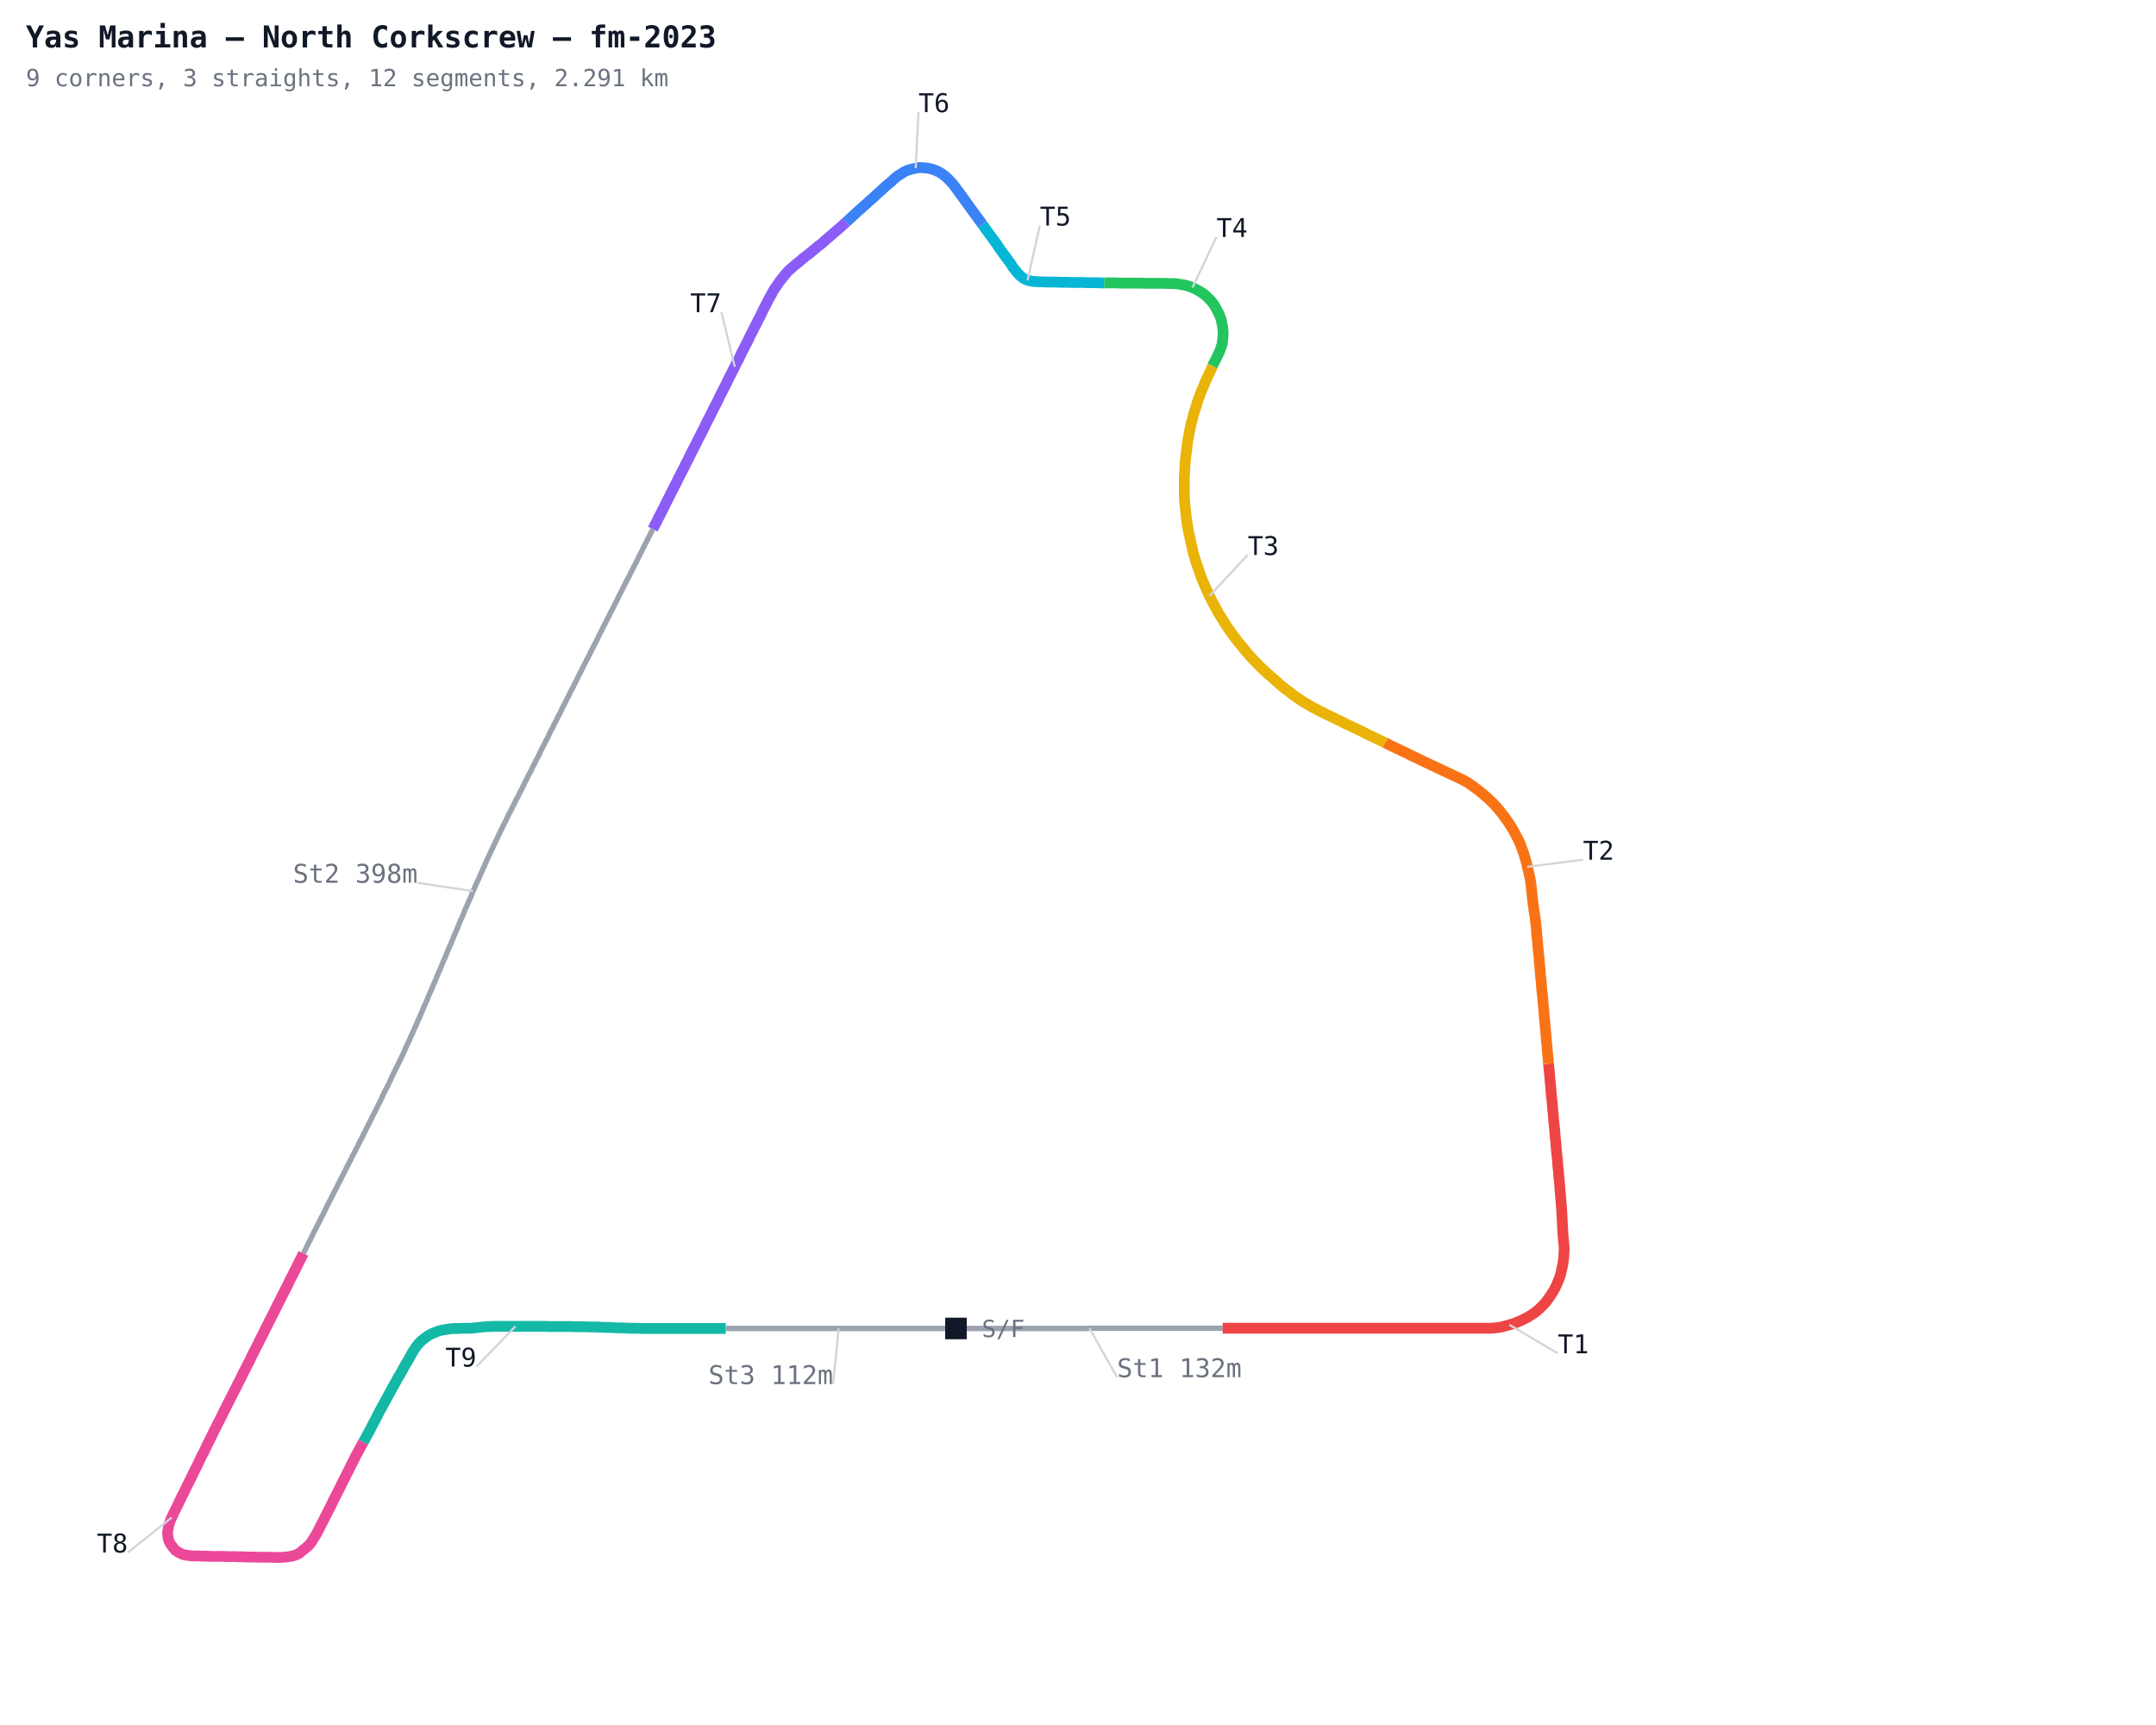
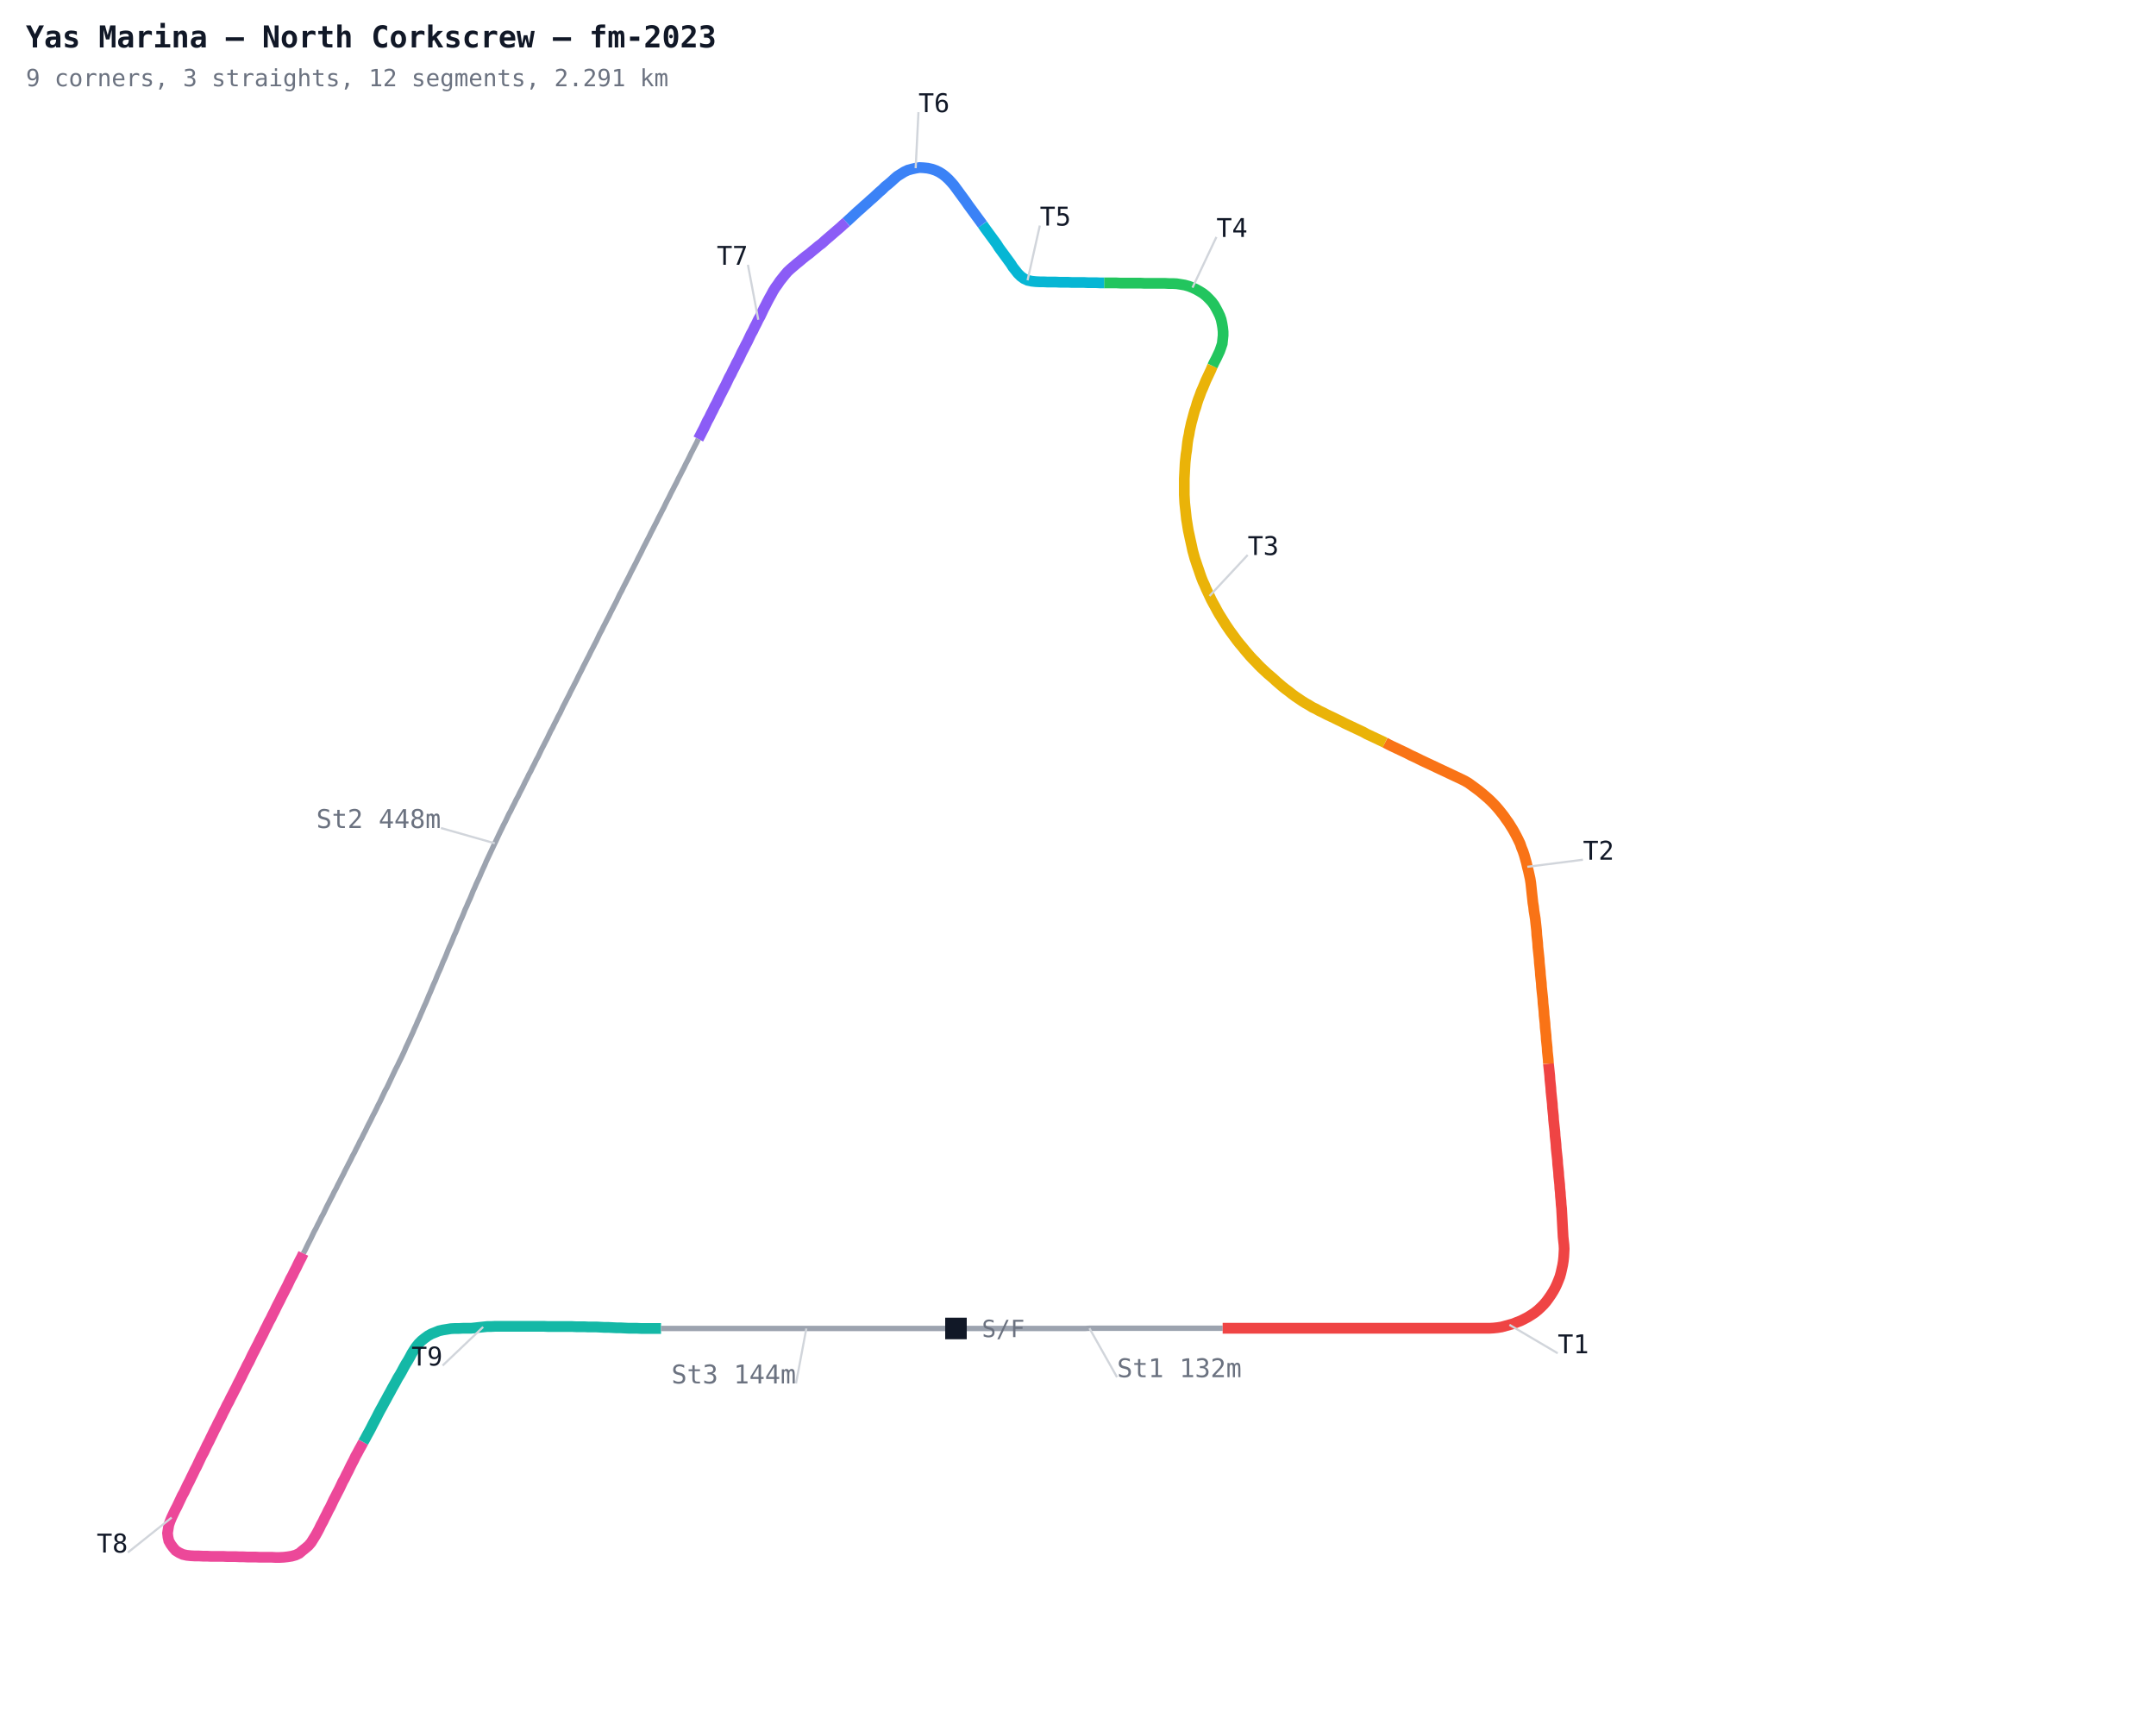
<svg xmlns="http://www.w3.org/2000/svg" width="1000" height="800" viewBox="0 0 1000 800">
  <defs>
    <style>
      .name { font-family: monospace; font-size: 12px; }
      .sector { font-family: monospace; font-size: 12px; fill: #7c3aed; font-weight: bold; }
      .title { font-family: monospace; font-size: 14px; fill: #111827; font-weight: bold; }
      .sub { font-family: monospace; font-size: 11px; fill: #6b7280; }
    </style>
  </defs>
  <rect width="1000" height="800" fill="#ffffff" />
  <polyline fill="none" stroke="#9ca3af" stroke-width="2.5" points="443.4,616.1 445.3,616.1 447.2,616.1 449.0,616.1 450.9,616.1 452.8,616.1 454.7,616.1 456.5,616.1 458.4,616.1 460.3,616.1 462.2,616.1 464.0,616.1 465.9,616.1 467.8,616.1 469.7,616.1 471.5,616.1 473.4,616.1 475.3,616.1 477.2,616.1 479.0,616.1 480.9,616.1 482.8,616.1 484.7,616.1 486.5,616.1 488.4,616.1 490.3,616.1 492.2,616.1 494.0,616.1 495.9,616.1 497.8,616.1 499.7,616.1 501.5,616.1 503.4,616.1 505.3,616.0 507.2,616.0 509.0,616.0 510.9,616.0 512.8,616.0 514.6,616.0 516.5,616.0 518.4,616.0 520.3,616.0 522.1,616.0 524.0,616.0 525.9,616.0 527.8,616.0 529.6,616.0 531.5,616.0 533.4,616.0 535.3,616.0 537.1,616.0 539.0,616.0 540.9,616.0 542.8,616.0 544.6,616.0 546.5,616.0 548.4,616.0 550.3,616.0 552.1,616.0 554.0,616.0 555.9,616.0 557.8,616.0 559.6,616.0 561.5,616.0 563.4,616.0 565.3,616.0 567.1,616.0" />
  <polyline fill="none" stroke="#ef4444" stroke-width="5" points="567.1,616.0 569.0,616.0 570.9,616.0 572.8,616.0 574.6,616.0 576.5,616.0 578.4,616.0 580.3,616.0 582.1,616.0 584.0,616.0 585.9,616.0 587.8,616.0 589.6,616.0 591.5,616.0 593.4,616.0 595.3,616.0 597.1,616.0 599.0,616.0 600.9,616.0 602.8,616.0 604.6,616.0 606.5,616.0 608.4,616.0 610.3,616.0 612.1,616.0 614.0,616.0 615.9,616.0 617.8,616.0 619.6,616.0 621.5,616.0 623.4,616.0 625.3,616.0 627.1,616.0 629.0,616.0 630.9,616.0 632.8,616.0 634.6,616.0 636.5,616.0 638.4,616.0 640.3,616.0 642.1,616.0 644.0,616.0 645.9,616.0 647.8,616.0 649.6,616.0 651.5,616.0 653.4,616.0 655.3,616.0 657.1,616.0 659.0,616.0 660.9,616.0 662.7,616.0 664.6,616.0 666.5,616.0 668.4,616.0 670.2,616.0 672.1,616.0 674.0,616.0 675.9,616.0 677.7,616.0 679.6,616.0 681.5,616.0 683.4,616.0 685.2,616.0 687.1,616.0 689.0,616.0 690.9,616.0 692.7,615.9 694.6,615.7 696.5,615.4 698.3,614.9 700.1,614.4 701.9,613.9 703.6,613.2 705.4,612.5 707.0,611.7 708.7,610.8 710.3,609.8 711.8,608.8 713.3,607.6 714.7,606.3 716.0,605.0 717.2,603.6 718.3,602.1 719.4,600.5 720.4,598.9 721.3,597.3 722.1,595.6 722.8,593.9 723.5,592.1 724.0,590.3 724.4,588.5 724.8,586.7 725.1,584.8 725.3,582.9 725.4,581.1 725.5,579.2 725.4,577.3 725.2,575.5 725.0,573.6 724.9,571.7 724.8,569.9 724.7,568.0 724.6,566.1 724.5,564.2 724.4,562.4 724.3,560.5 724.1,558.6 724.0,556.8 723.8,554.9 723.7,553.0 723.5,551.2 723.4,549.3 723.2,547.4 723.0,545.6 722.9,543.7 722.7,541.8 722.5,540.0 722.4,538.1 722.2,536.2 722.0,534.4 721.8,532.5 721.7,530.6 721.5,528.7 721.3,526.9 721.2,525.0 721.0,523.1 720.8,521.3 720.6,519.4 720.5,517.5 720.3,515.7 720.1,513.8 720.0,511.9 719.8,510.1 719.6,508.2 719.4,506.3 719.3,504.5 719.1,502.6 718.9,500.7 718.8,498.9 718.6,497.0 718.4,495.1 718.2,493.3" />
  <polyline fill="none" stroke="#f97316" stroke-width="5" points="718.2,493.3 718.1,491.4 717.9,489.5 717.7,487.7 717.6,485.8 717.4,483.9 717.2,482.1 717.1,480.2 716.9,478.3 716.7,476.5 716.6,474.6 716.4,472.7 716.2,470.9 716.1,469.0 715.9,467.1 715.7,465.3 715.6,463.4 715.4,461.5 715.2,459.7 715.0,457.8 714.9,455.9 714.7,454.1 714.5,452.2 714.4,450.4 714.2,448.5 714.0,446.6 713.9,444.8 713.7,442.9 713.5,441.0 713.3,439.2 713.2,437.3 713.0,435.4 712.8,433.6 712.7,431.7 712.5,429.8 712.3,428.0 712.1,426.1 711.8,424.2 711.5,422.4 711.3,420.5 711.0,418.7 710.8,416.8 710.6,415.0 710.4,413.1 710.2,411.2 710.0,409.4 709.7,407.5 709.3,405.7 708.9,403.9 708.4,402.0 708.0,400.2 707.5,398.4 707.0,396.6 706.4,394.8 705.7,393.1 705.1,391.3 704.3,389.6 703.5,388.0 702.6,386.3 701.7,384.7 700.7,383.1 699.7,381.5 698.6,380.0 697.5,378.4 696.4,377.0 695.2,375.5 694.0,374.1 692.7,372.7 691.4,371.4 690.0,370.1 688.6,368.9 687.2,367.7 685.7,366.5 684.2,365.4 682.7,364.3 681.2,363.2 679.5,362.2 677.9,361.4 676.2,360.6 674.5,359.8 672.8,359.0 671.1,358.2 669.4,357.4 667.7,356.6 666.0,355.8 664.3,355.0 662.6,354.2 660.9,353.4 659.2,352.6 657.6,351.8 655.9,351.0 654.2,350.2 652.5,349.3 650.8,348.5 649.1,347.7 647.4,346.9 645.7,346.1 644.1,345.3 642.4,344.4" />
  <polyline fill="none" stroke="#eab308" stroke-width="5" points="642.4,344.4 640.7,343.6 639.0,342.8 637.3,342.0 635.6,341.2 633.9,340.4 632.3,339.5 630.6,338.7 628.9,337.9 627.2,337.1 625.5,336.3 623.8,335.5 622.1,334.6 620.4,333.8 618.8,333.0 617.1,332.2 615.4,331.4 613.7,330.5 612.0,329.7 610.4,328.8 608.7,328.0 607.1,327.0 605.5,326.1 603.9,325.1 602.3,324.0 600.8,323.0 599.3,321.9 597.8,320.7 596.3,319.6 594.8,318.4 593.4,317.2 592.0,316.0 590.6,314.7 589.2,313.5 587.8,312.3 586.4,311.0 585.0,309.7 583.7,308.4 582.4,307.0 581.1,305.7 579.8,304.3 578.6,302.9 577.4,301.5 576.2,300.0 575.0,298.6 573.8,297.1 572.7,295.6 571.6,294.1 570.5,292.6 569.4,291.0 568.4,289.5 567.4,287.9 566.4,286.3 565.4,284.7 564.5,283.1 563.6,281.4 562.7,279.8 561.8,278.1 561.0,276.4 560.2,274.7 559.4,273.0 558.7,271.3 557.9,269.6 557.2,267.8 556.6,266.1 556.0,264.3 555.4,262.6 554.8,260.8 554.2,259.0 553.7,257.2 553.2,255.4 552.8,253.5 552.4,251.7 552.0,249.9 551.6,248.0 551.2,246.2 550.9,244.4 550.6,242.5 550.3,240.7 550.1,238.8 549.9,236.9 549.7,235.1 549.5,233.2 549.4,231.3 549.3,229.5 549.3,227.6 549.3,225.7 549.3,223.8 549.3,222.0 549.4,220.1 549.5,218.2 549.6,216.3 549.7,214.5 549.9,212.6 550.1,210.7 550.4,208.9 550.6,207.0 550.8,205.2 551.1,203.3 551.5,201.5 551.8,199.6 552.2,197.8 552.6,196.0 553.1,194.2 553.6,192.3 554.1,190.5 554.7,188.8 555.2,187.0 555.8,185.2 556.5,183.4 557.1,181.7 557.9,179.9 558.6,178.2 559.3,176.5 560.1,174.8 560.9,173.1 561.7,171.4 562.4,169.7" />
  <polyline fill="none" stroke="#22c55e" stroke-width="5" points="562.4,169.7 563.2,168.0 564.1,166.3 564.9,164.6 565.7,162.9 566.3,161.2 566.9,159.4 567.1,157.5 567.3,155.6 567.3,153.8 567.1,151.9 566.8,150.1 566.4,148.2 565.8,146.5 565.0,144.8 564.1,143.1 563.2,141.5 562.1,140.0 560.8,138.6 559.5,137.3 558.0,136.1 556.4,135.1 554.8,134.2 553.1,133.4 551.3,132.7 549.5,132.2 547.7,131.9 545.8,131.6 544.0,131.5 542.1,131.5 540.2,131.4 538.3,131.4 536.5,131.4 534.6,131.4 532.7,131.4 530.8,131.4 529.0,131.3 527.1,131.3 525.2,131.3 523.4,131.3 521.5,131.3 519.6,131.3 517.7,131.2 515.9,131.2 514.0,131.2 512.1,131.2" />
  <polyline fill="none" stroke="#06b6d4" stroke-width="5" points="512.1,131.2 510.2,131.2 508.4,131.1 506.5,131.1 504.6,131.1 502.7,131.0 500.9,131.0 499.0,131.0 497.1,131.0 495.3,130.9 493.4,130.9 491.5,130.9 489.6,130.8 487.8,130.8 485.9,130.8 484.0,130.7 482.2,130.7 480.3,130.6 478.5,130.4 476.6,130.0 474.9,129.2 473.4,128.1 472.1,126.8 471.0,125.4 469.8,123.9 468.8,122.3 467.7,120.8 466.6,119.3 465.5,117.8 464.4,116.3 463.3,114.8 462.3,113.2 461.2,111.7 460.1,110.2 459.0,108.7 457.9,107.2 456.8,105.7 455.7,104.1" />
  <polyline fill="none" stroke="#3b82f6" stroke-width="5" points="455.7,104.1 454.6,102.6 453.5,101.1 452.4,99.6 451.3,98.1 450.2,96.6 449.1,95.1 448.0,93.5 446.9,92.0 445.8,90.5 444.7,89.0 443.6,87.5 442.5,86.0 441.3,84.6 440.0,83.2 438.6,81.9 437.2,80.8 435.6,79.8 433.9,79.0 432.1,78.4 430.3,78.0 428.4,77.8 426.5,77.7 424.7,78.0 422.9,78.4 421.1,78.9 419.4,79.7 417.8,80.7 416.2,81.7 414.8,82.9 413.4,84.2 412.0,85.4 410.5,86.6 409.2,87.9 407.8,89.1 406.4,90.4 405.0,91.7 403.6,92.9 402.2,94.2 400.8,95.4 399.4,96.7 398.0,97.9 396.6,99.2 395.2,100.5 393.9,101.7 392.5,103.0" />
-   <polyline fill="none" stroke="#8b5cf6" stroke-width="5" points="392.5,103.0 391.1,104.2 389.7,105.5 388.3,106.7 386.9,107.9 385.4,109.2 384.0,110.4 382.6,111.6 381.2,112.9 379.7,114.0 378.3,115.2 376.8,116.4 375.4,117.6 373.9,118.7 372.4,119.9 371.0,121.1 369.5,122.3 368.1,123.5 366.7,124.7 365.3,126.0 364.1,127.4 362.9,128.9 361.7,130.4 360.7,131.9 359.6,133.4 358.6,135.0 357.7,136.7 356.8,138.3 355.9,140.0 355.1,141.6 354.2,143.3 353.4,145.0 352.6,146.7 351.7,148.3 350.9,150.0 350.0,151.7 349.2,153.4 348.3,155.0 347.5,156.7 346.7,158.4 345.8,160.1 345.0,161.7 344.1,163.4 343.3,165.1 342.5,166.8 341.6,168.4 340.8,170.1 339.9,171.8 339.1,173.5 338.2,175.1 337.4,176.8 336.6,178.5 335.7,180.2 334.9,181.8 334.0,183.5 333.2,185.2 332.4,186.9 331.5,188.5 330.7,190.2 329.8,191.9 329.0,193.6 328.1,195.2 327.3,196.9 326.5,198.6 325.6,200.3 324.8,201.9 323.9,203.6 323.1,205.3 322.2,207.0 321.4,208.6 320.5,210.3 319.7,212.0 318.9,213.6 318.0,215.3 317.2,217.0 316.3,218.7 315.5,220.3 314.6,222.0 313.8,223.7 312.9,225.4 312.1,227.0 311.2,228.7 310.4,230.4 309.5,232.1 308.7,233.7 307.9,235.4 307.0,237.1 306.2,238.7 305.3,240.4 304.5,242.1 303.6,243.8 302.8,245.4" />
-   <polyline fill="none" stroke="#9ca3af" stroke-width="2.5" points="302.8,245.4 301.9,247.1 301.1,248.8 300.2,250.5 299.4,252.1 298.5,253.8 297.7,255.5 296.9,257.1 296.0,258.8 295.2,260.5 294.3,262.2 293.5,263.8 292.6,265.5 291.8,267.2 290.9,268.9 290.1,270.5 289.2,272.2 288.4,273.9 287.5,275.5 286.7,277.2 285.9,278.9 285.0,280.6 284.2,282.2 283.3,283.9 282.5,285.6 281.6,287.3 280.8,288.9 279.9,290.6 279.1,292.3 278.2,293.9 277.4,295.6 276.6,297.3 275.7,299.0 274.9,300.6 274.0,302.3 273.2,304.0 272.3,305.7 271.5,307.3 270.6,309.0 269.8,310.7 268.9,312.4 268.1,314.0 267.3,315.7 266.4,317.4 265.6,319.0 264.7,320.7 263.9,322.4 263.0,324.1 262.2,325.7 261.3,327.4 260.5,329.1 259.7,330.8 258.8,332.4 258.0,334.1 257.1,335.8 256.3,337.5 255.4,339.1 254.6,340.8 253.8,342.5 252.9,344.2 252.1,345.8 251.2,347.5 250.4,349.2 249.6,350.9 248.7,352.5 247.9,354.2 247.0,355.9 246.2,357.6 245.3,359.2 244.5,360.9 243.6,362.6 242.8,364.3 242.0,365.9 241.1,367.6 240.3,369.3 239.4,370.9 238.6,372.6 237.7,374.3 236.9,376.0 236.0,377.6 235.2,379.3 234.4,381.0 233.5,382.7 232.7,384.4 231.9,386.0 231.1,387.7 230.3,389.4 229.5,391.1 228.7,392.8 227.9,394.5 227.1,396.2 226.3,397.9 225.5,399.6 224.8,401.3 224.0,403.0 223.2,404.8 222.5,406.5 221.7,408.2 220.9,409.9 220.2,411.6 219.4,413.3 218.7,415.1 218.0,416.8 217.2,418.5 216.5,420.2 215.7,421.9 215.0,423.7 214.3,425.4 213.5,427.1 212.8,428.8 212.1,430.6 211.4,432.3 210.6,434.0 209.9,435.8 209.2,437.5 208.4,439.2 207.7,440.9 207.0,442.7 206.3,444.4 205.5,446.1 204.8,447.9 204.1,449.6 203.3,451.3 202.6,453.0 201.9,454.8 201.1,456.5 200.4,458.2 199.7,459.9 198.9,461.7 198.2,463.4 197.5,465.1 196.7,466.8 196.0,468.5 195.2,470.3 194.5,472.0 193.7,473.7 193.0,475.4 192.2,477.1 191.5,478.8 190.7,480.5 189.9,482.3 189.1,484.0 188.3,485.7 187.6,487.4 186.8,489.1 186.0,490.8 185.2,492.4 184.4,494.1 183.5,495.8 182.7,497.5 181.9,499.2 181.1,500.9 180.3,502.6 179.5,504.3 178.6,505.9 177.8,507.6 177.0,509.3 176.2,511.0 175.3,512.7 174.5,514.4 173.7,516.0 172.8,517.7 172.0,519.4 171.1,521.1 170.3,522.7 169.5,524.4 168.6,526.1 167.8,527.8 166.9,529.4 166.1,531.1 165.2,532.8 164.4,534.5 163.5,536.1 162.7,537.8 161.8,539.5 161.0,541.1 160.1,542.8 159.3,544.5 158.4,546.2 157.6,547.8 156.7,549.5 155.9,551.2 155.0,552.8 154.2,554.5 153.3,556.2 152.5,557.8 151.6,559.5 150.8,561.2 150.0,562.9 149.1,564.5 148.3,566.2 147.4,567.9 146.6,569.6 145.7,571.2 144.9,572.9 144.1,574.6 143.2,576.3 142.4,577.9 141.6,579.6 140.7,581.3" />
+   <polyline fill="none" stroke="#8b5cf6" stroke-width="5" points="392.5,103.0 391.1,104.2 389.7,105.5 388.3,106.7 386.9,107.9 385.4,109.2 384.0,110.4 382.6,111.6 381.2,112.9 379.7,114.0 378.3,115.2 376.8,116.4 375.4,117.6 373.9,118.7 372.4,119.9 371.0,121.1 369.5,122.3 368.1,123.5 366.7,124.7 365.3,126.0 364.1,127.4 362.9,128.9 361.7,130.4 360.7,131.9 359.6,133.4 358.6,135.0 357.7,136.7 356.8,138.3 355.9,140.0 355.1,141.6 354.2,143.3 353.4,145.0 352.6,146.7 351.7,148.3 350.9,150.0 350.0,151.7 349.2,153.4 348.3,155.0 347.5,156.7 346.7,158.4 345.8,160.1 345.0,161.7 344.1,163.4 343.3,165.1 342.5,166.8 341.6,168.4 340.8,170.1 339.9,171.8 339.1,173.5 338.2,175.1 337.4,176.8 336.6,178.5 335.7,180.2 334.9,181.8 334.0,183.5 333.2,185.2 332.4,186.9 331.5,188.5 330.7,190.2 329.8,191.9 329.0,193.6 328.1,195.2 327.3,196.9 326.5,198.6 325.6,200.3 324.8,201.9 323.9,203.6" />
+   <polyline fill="none" stroke="#9ca3af" stroke-width="2.5" points="323.9,203.6 323.1,205.3 322.2,207.0 321.4,208.6 320.5,210.3 319.7,212.0 318.9,213.6 318.0,215.3 317.2,217.0 316.3,218.7 315.5,220.3 314.6,222.0 313.8,223.7 312.9,225.4 312.1,227.0 311.2,228.7 310.4,230.4 309.5,232.1 308.7,233.7 307.9,235.4 307.0,237.1 306.2,238.7 305.3,240.4 304.5,242.1 303.6,243.8 302.8,245.4 301.9,247.1 301.1,248.8 300.2,250.5 299.4,252.1 298.5,253.8 297.7,255.5 296.9,257.1 296.0,258.8 295.2,260.5 294.3,262.2 293.5,263.8 292.6,265.5 291.8,267.2 290.9,268.9 290.1,270.5 289.2,272.2 288.4,273.9 287.5,275.5 286.7,277.2 285.9,278.9 285.0,280.6 284.2,282.2 283.3,283.9 282.5,285.6 281.6,287.3 280.8,288.9 279.9,290.6 279.1,292.3 278.2,293.9 277.4,295.6 276.6,297.3 275.7,299.0 274.9,300.6 274.0,302.3 273.2,304.0 272.3,305.7 271.5,307.3 270.6,309.0 269.8,310.7 268.9,312.4 268.1,314.0 267.3,315.7 266.4,317.4 265.6,319.0 264.7,320.7 263.9,322.4 263.0,324.1 262.2,325.7 261.3,327.4 260.5,329.1 259.7,330.8 258.8,332.4 258.0,334.1 257.1,335.8 256.3,337.5 255.4,339.1 254.6,340.8 253.8,342.5 252.9,344.2 252.1,345.8 251.2,347.5 250.4,349.2 249.6,350.9 248.7,352.5 247.9,354.2 247.0,355.9 246.2,357.6 245.3,359.2 244.5,360.9 243.6,362.6 242.8,364.3 242.0,365.9 241.1,367.6 240.3,369.3 239.4,370.9 238.6,372.6 237.7,374.3 236.9,376.0 236.0,377.6 235.2,379.3 234.4,381.0 233.5,382.7 232.7,384.4 231.9,386.0 231.1,387.7 230.3,389.4 229.5,391.1 228.7,392.8 227.9,394.5 227.1,396.2 226.3,397.9 225.5,399.6 224.8,401.3 224.0,403.0 223.2,404.8 222.5,406.5 221.7,408.2 220.9,409.9 220.2,411.6 219.4,413.3 218.7,415.1 218.0,416.8 217.2,418.5 216.5,420.2 215.7,421.9 215.0,423.7 214.3,425.4 213.5,427.1 212.8,428.8 212.1,430.6 211.4,432.3 210.6,434.0 209.9,435.8 209.2,437.5 208.4,439.2 207.7,440.9 207.0,442.7 206.3,444.4 205.5,446.1 204.8,447.9 204.1,449.6 203.3,451.3 202.6,453.0 201.9,454.8 201.1,456.5 200.4,458.2 199.7,459.9 198.9,461.7 198.2,463.4 197.5,465.1 196.7,466.8 196.0,468.5 195.2,470.3 194.5,472.0 193.7,473.7 193.0,475.4 192.2,477.1 191.5,478.8 190.7,480.5 189.9,482.3 189.1,484.0 188.3,485.7 187.6,487.4 186.8,489.1 186.0,490.8 185.2,492.4 184.4,494.1 183.5,495.8 182.7,497.5 181.9,499.2 181.1,500.9 180.3,502.6 179.5,504.3 178.6,505.9 177.8,507.6 177.0,509.3 176.2,511.0 175.3,512.7 174.5,514.4 173.7,516.0 172.8,517.7 172.0,519.4 171.1,521.1 170.3,522.7 169.5,524.4 168.6,526.1 167.8,527.8 166.9,529.4 166.1,531.1 165.2,532.8 164.4,534.5 163.5,536.1 162.7,537.8 161.8,539.5 161.0,541.1 160.1,542.8 159.3,544.5 158.4,546.2 157.6,547.8 156.7,549.5 155.9,551.2 155.0,552.8 154.2,554.5 153.3,556.2 152.5,557.8 151.6,559.5 150.8,561.2 150.0,562.9 149.1,564.5 148.3,566.2 147.4,567.9 146.6,569.6 145.7,571.2 144.9,572.9 144.1,574.6 143.2,576.3 142.4,577.9 141.6,579.6 140.7,581.3" />
  <polyline fill="none" stroke="#ec4899" stroke-width="5" points="140.7,581.3 139.9,583.0 139.0,584.7 138.2,586.3 137.4,588.0 136.5,589.7 135.7,591.4 134.8,593.0 134.0,594.7 133.2,596.4 132.3,598.1 131.5,599.7 130.6,601.4 129.8,603.1 128.9,604.8 128.1,606.4 127.3,608.1 126.4,609.8 125.6,611.5 124.7,613.1 123.9,614.8 123.0,616.5 122.2,618.2 121.4,619.8 120.5,621.5 119.7,623.2 118.8,624.9 118.0,626.5 117.1,628.2 116.3,629.9 115.5,631.6 114.6,633.2 113.8,634.9 112.9,636.6 112.1,638.3 111.3,639.9 110.4,641.6 109.6,643.3 108.7,645.0 107.9,646.6 107.0,648.3 106.2,650.0 105.3,651.6 104.5,653.3 103.6,655.0 102.8,656.7 102.0,658.3 101.1,660.0 100.3,661.7 99.4,663.4 98.6,665.1 97.8,666.7 97.0,668.4 96.1,670.1 95.3,671.8 94.5,673.5 93.6,675.1 92.8,676.8 92.0,678.5 91.2,680.2 90.3,681.9 89.5,683.6 88.7,685.2 87.9,686.9 87.0,688.6 86.2,690.3 85.4,692.0 84.5,693.6 83.7,695.3 82.9,697.0 82.1,698.7 81.2,700.4 80.4,702.1 79.6,703.8 78.9,705.5 78.3,707.2 78.0,709.1 77.7,711.0 77.9,712.8 78.3,714.6 79.2,716.2 80.3,717.7 81.5,719.1 83.1,720.1 84.8,720.9 86.6,721.3 88.5,721.5 90.3,721.6 92.2,721.6 94.1,721.7 96.0,721.7 97.8,721.8 99.7,721.8 101.6,721.8 103.5,721.8 105.3,721.9 107.2,721.9 109.1,721.9 111.0,722.0 112.8,722.0 114.7,722.1 116.6,722.1 118.5,722.1 120.3,722.2 122.2,722.2 124.1,722.2 126.0,722.2 127.8,722.3 129.7,722.3 131.6,722.2 133.4,722.0 135.3,721.7 137.1,721.2 138.8,720.4 140.2,719.2 141.7,718.0 143.1,716.8 144.3,715.4 145.3,713.8 146.3,712.2 147.2,710.6 148.1,708.9 148.9,707.2 149.8,705.6 150.6,703.9 151.5,702.2 152.3,700.5 153.2,698.9 154.0,697.2 154.8,695.5 155.7,693.8 156.5,692.2 157.4,690.5 158.2,688.8 159.0,687.1 159.9,685.5 160.7,683.8 161.6,682.1 162.4,680.4 163.2,678.8 164.1,677.1 164.9,675.4 165.8,673.8 166.7,672.1 167.6,670.5 168.5,668.8" />
-   <polyline fill="none" stroke="#14b8a6" stroke-width="5" points="168.5,668.8 169.4,667.2 170.3,665.5 171.2,663.9 172.1,662.2 172.9,660.6 173.8,658.9 174.7,657.2 175.5,655.6 176.4,653.9 177.3,652.3 178.2,650.6 179.1,649.0 180.0,647.3 180.9,645.7 181.8,644.0 182.7,642.4 183.6,640.8 184.5,639.1 185.5,637.5 186.4,635.9 187.3,634.2 188.2,632.6 189.2,631.0 190.1,629.4 191.0,627.7 192.0,626.1 193.0,624.6 194.2,623.1 195.5,621.8 197.0,620.6 198.5,619.5 200.1,618.6 201.9,617.9 203.6,617.2 205.4,616.8 207.3,616.5 209.1,616.2 211.0,616.1 212.9,616.1 214.8,616.0 216.6,616.0 218.5,616.0 220.4,615.8 222.2,615.6 224.1,615.4 226.0,615.2 227.8,615.2 229.7,615.1 231.6,615.1 233.5,615.1 235.3,615.1 237.2,615.1 239.1,615.1 241.0,615.1 242.8,615.1 244.7,615.1 246.6,615.1 248.5,615.1 250.3,615.1 252.2,615.1 254.1,615.2 256.0,615.2 257.8,615.2 259.7,615.2 261.6,615.2 263.5,615.2 265.3,615.2 267.2,615.3 269.1,615.3 271.0,615.3 272.8,615.4 274.7,615.4 276.6,615.4 278.5,615.5 280.3,615.6 282.2,615.6 284.1,615.7 286.0,615.8 287.8,615.8 289.7,615.9 291.6,616.0 293.4,616.0 295.3,616.0 297.2,616.1 299.1,616.1 300.9,616.1 302.8,616.1 304.7,616.1 306.6,616.1 308.4,616.1 310.3,616.1 312.2,616.1 314.1,616.1 315.9,616.1 317.8,616.1 319.7,616.1 321.6,616.1 323.4,616.1 325.3,616.1 327.2,616.1 329.1,616.1 330.9,616.1 332.8,616.1 334.7,616.1 336.6,616.1" />
-   <polyline fill="none" stroke="#9ca3af" stroke-width="2.5" points="336.6,616.1 338.4,616.1 340.3,616.1 342.2,616.1 344.1,616.1 345.9,616.1 347.8,616.1 349.7,616.1 351.6,616.1 353.4,616.1 355.3,616.1 357.2,616.1 359.1,616.1 360.9,616.1 362.8,616.1 364.7,616.1 366.6,616.1 368.4,616.1 370.3,616.1 372.2,616.1 374.0,616.1 375.9,616.1 377.8,616.1 379.7,616.1 381.5,616.1 383.4,616.1 385.3,616.1 387.2,616.1 389.0,616.1 390.9,616.1 392.8,616.1 394.7,616.1 396.5,616.1 398.4,616.1 400.3,616.1 402.2,616.1 404.0,616.1 405.9,616.1 407.8,616.1 409.7,616.1 411.5,616.1 413.4,616.1 415.3,616.1 417.2,616.1 419.0,616.1 420.9,616.1 422.8,616.1 424.7,616.1 426.5,616.1 428.4,616.1 430.3,616.1 432.2,616.1 434.0,616.1 435.9,616.1 437.8,616.1 439.7,616.1 441.5,616.1" />
+   <polyline fill="none" stroke="#14b8a6" stroke-width="5" points="168.5,668.8 169.4,667.2 170.3,665.5 171.2,663.9 172.1,662.2 172.9,660.6 173.8,658.9 174.7,657.2 175.5,655.6 176.4,653.9 177.3,652.3 178.2,650.6 179.1,649.0 180.0,647.3 180.9,645.7 181.8,644.0 182.7,642.4 183.6,640.8 184.5,639.1 185.5,637.5 186.4,635.9 187.3,634.2 188.2,632.6 189.2,631.0 190.1,629.4 191.0,627.7 192.0,626.1 193.0,624.6 194.2,623.1 195.5,621.8 197.0,620.6 198.5,619.5 200.1,618.6 201.9,617.9 203.6,617.2 205.4,616.8 207.3,616.5 209.1,616.2 211.0,616.1 212.9,616.1 214.8,616.0 216.6,616.0 218.5,616.0 220.4,615.8 222.2,615.6 224.1,615.4 226.0,615.2 227.8,615.2 229.7,615.1 231.6,615.1 233.5,615.1 235.3,615.1 237.2,615.1 239.1,615.1 241.0,615.1 242.8,615.1 244.7,615.1 246.6,615.1 248.5,615.1 250.3,615.1 252.2,615.1 254.1,615.2 256.0,615.2 257.8,615.2 259.7,615.2 261.6,615.2 263.5,615.2 265.3,615.2 267.2,615.3 269.1,615.3 271.0,615.3 272.8,615.4 274.7,615.4 276.6,615.4 278.5,615.5 280.3,615.6 282.2,615.6 284.1,615.7 286.0,615.8 287.8,615.8 289.7,615.9 291.6,616.0 293.4,616.0 295.3,616.0 297.2,616.1 299.1,616.1 300.9,616.1 302.8,616.1 304.7,616.1 306.6,616.1" />
+   <polyline fill="none" stroke="#9ca3af" stroke-width="2.5" points="306.6,616.1 308.4,616.1 310.3,616.1 312.2,616.1 314.1,616.1 315.9,616.1 317.8,616.1 319.7,616.1 321.6,616.1 323.4,616.1 325.3,616.1 327.2,616.1 329.1,616.1 330.9,616.1 332.8,616.1 334.7,616.1 336.6,616.1 338.4,616.1 340.3,616.1 342.2,616.1 344.1,616.1 345.9,616.1 347.8,616.1 349.7,616.1 351.6,616.1 353.4,616.1 355.3,616.1 357.2,616.1 359.1,616.1 360.9,616.1 362.8,616.1 364.7,616.1 366.6,616.1 368.4,616.1 370.3,616.1 372.2,616.1 374.0,616.1 375.9,616.1 377.8,616.1 379.7,616.1 381.5,616.1 383.4,616.1 385.3,616.1 387.2,616.1 389.0,616.1 390.9,616.1 392.8,616.1 394.7,616.1 396.5,616.1 398.4,616.1 400.3,616.1 402.2,616.1 404.0,616.1 405.9,616.1 407.8,616.1 409.7,616.1 411.5,616.1 413.4,616.1 415.3,616.1 417.2,616.1 419.0,616.1 420.9,616.1 422.8,616.1 424.7,616.1 426.5,616.1 428.4,616.1 430.3,616.1 432.2,616.1 434.0,616.1 435.9,616.1 437.8,616.1 439.7,616.1 441.5,616.1" />
  <line x1="505.3" y1="616.0" x2="518.1" y2="638.7" stroke="#d1d5db" stroke-width="1" />
  <text x="518.1" y="638.7" text-anchor="start" class="name" fill="#6b7280">St1 132m</text>
  <line x1="700.1" y1="614.4" x2="722.5" y2="627.6" stroke="#d1d5db" stroke-width="1" />
  <text x="722.5" y="627.6" text-anchor="start" class="name" fill="#111827">T1</text>
  <line x1="708.4" y1="402.0" x2="734.2" y2="398.7" stroke="#d1d5db" stroke-width="1" />
  <text x="734.2" y="398.7" text-anchor="start" class="name" fill="#111827">T2</text>
  <line x1="561.0" y1="276.4" x2="578.7" y2="257.4" stroke="#d1d5db" stroke-width="1" />
  <text x="578.7" y="257.4" text-anchor="start" class="name" fill="#111827">T3</text>
  <line x1="553.1" y1="133.4" x2="564.2" y2="109.9" stroke="#d1d5db" stroke-width="1" />
  <text x="564.2" y="109.9" text-anchor="start" class="name" fill="#111827">T4</text>
  <line x1="476.6" y1="130.0" x2="482.3" y2="104.6" stroke="#d1d5db" stroke-width="1" />
  <text x="482.3" y="104.6" text-anchor="start" class="name" fill="#111827">T5</text>
  <line x1="424.7" y1="78.0" x2="426.0" y2="52.0" stroke="#d1d5db" stroke-width="1" />
  <text x="426.0" y="52.0" text-anchor="start" class="name" fill="#111827">T6</text>
-   <line x1="340.8" y1="170.1" x2="334.6" y2="144.8" stroke="#d1d5db" stroke-width="1" />
-   <text x="334.6" y="144.8" text-anchor="end" class="name" fill="#111827">T7</text>
-   <line x1="219.4" y1="413.3" x2="193.7" y2="409.4" stroke="#d1d5db" stroke-width="1" />
-   <text x="193.7" y="409.4" text-anchor="end" class="name" fill="#6b7280">St2 398m</text>
+   <line x1="351.7" y1="148.3" x2="346.9" y2="122.8" stroke="#d1d5db" stroke-width="1" />
+   <text x="346.9" y="122.8" text-anchor="end" class="name" fill="#111827">T7</text>
+   <line x1="229.5" y1="391.1" x2="204.5" y2="384.0" stroke="#d1d5db" stroke-width="1" />
+   <text x="204.5" y="384.0" text-anchor="end" class="name" fill="#6b7280">St2 448m</text>
  <line x1="79.6" y1="703.8" x2="59.3" y2="720.0" stroke="#d1d5db" stroke-width="1" />
  <text x="59.3" y="720.0" text-anchor="end" class="name" fill="#111827">T8</text>
-   <line x1="239.1" y1="615.1" x2="221.0" y2="633.8" stroke="#d1d5db" stroke-width="1" />
-   <text x="221.0" y="633.8" text-anchor="end" class="name" fill="#111827">T9</text>
-   <line x1="389.0" y1="616.1" x2="386.4" y2="641.9" stroke="#d1d5db" stroke-width="1" />
-   <text x="386.4" y="641.9" text-anchor="end" class="name" fill="#6b7280">St3 112m</text>
+   <line x1="224.1" y1="615.4" x2="205.3" y2="633.3" stroke="#d1d5db" stroke-width="1" />
+   <text x="205.3" y="633.3" text-anchor="end" class="name" fill="#111827">T9</text>
+   <line x1="374.0" y1="616.1" x2="369.2" y2="641.6" stroke="#d1d5db" stroke-width="1" />
+   <text x="369.2" y="641.6" text-anchor="end" class="name" fill="#6b7280">St3 144m</text>
  <rect x="438.4" y="611.1" width="10" height="10" fill="#111827" />
  <text x="455.4" y="620.1" class="sub">S/F</text>
  <text class="title" x="12" y="22">Yas Marina — North Corkscrew — fm-2023</text>
  <text class="sub" x="12" y="40">9 corners, 3 straights, 12 segments, 2.291 km</text>
</svg>
